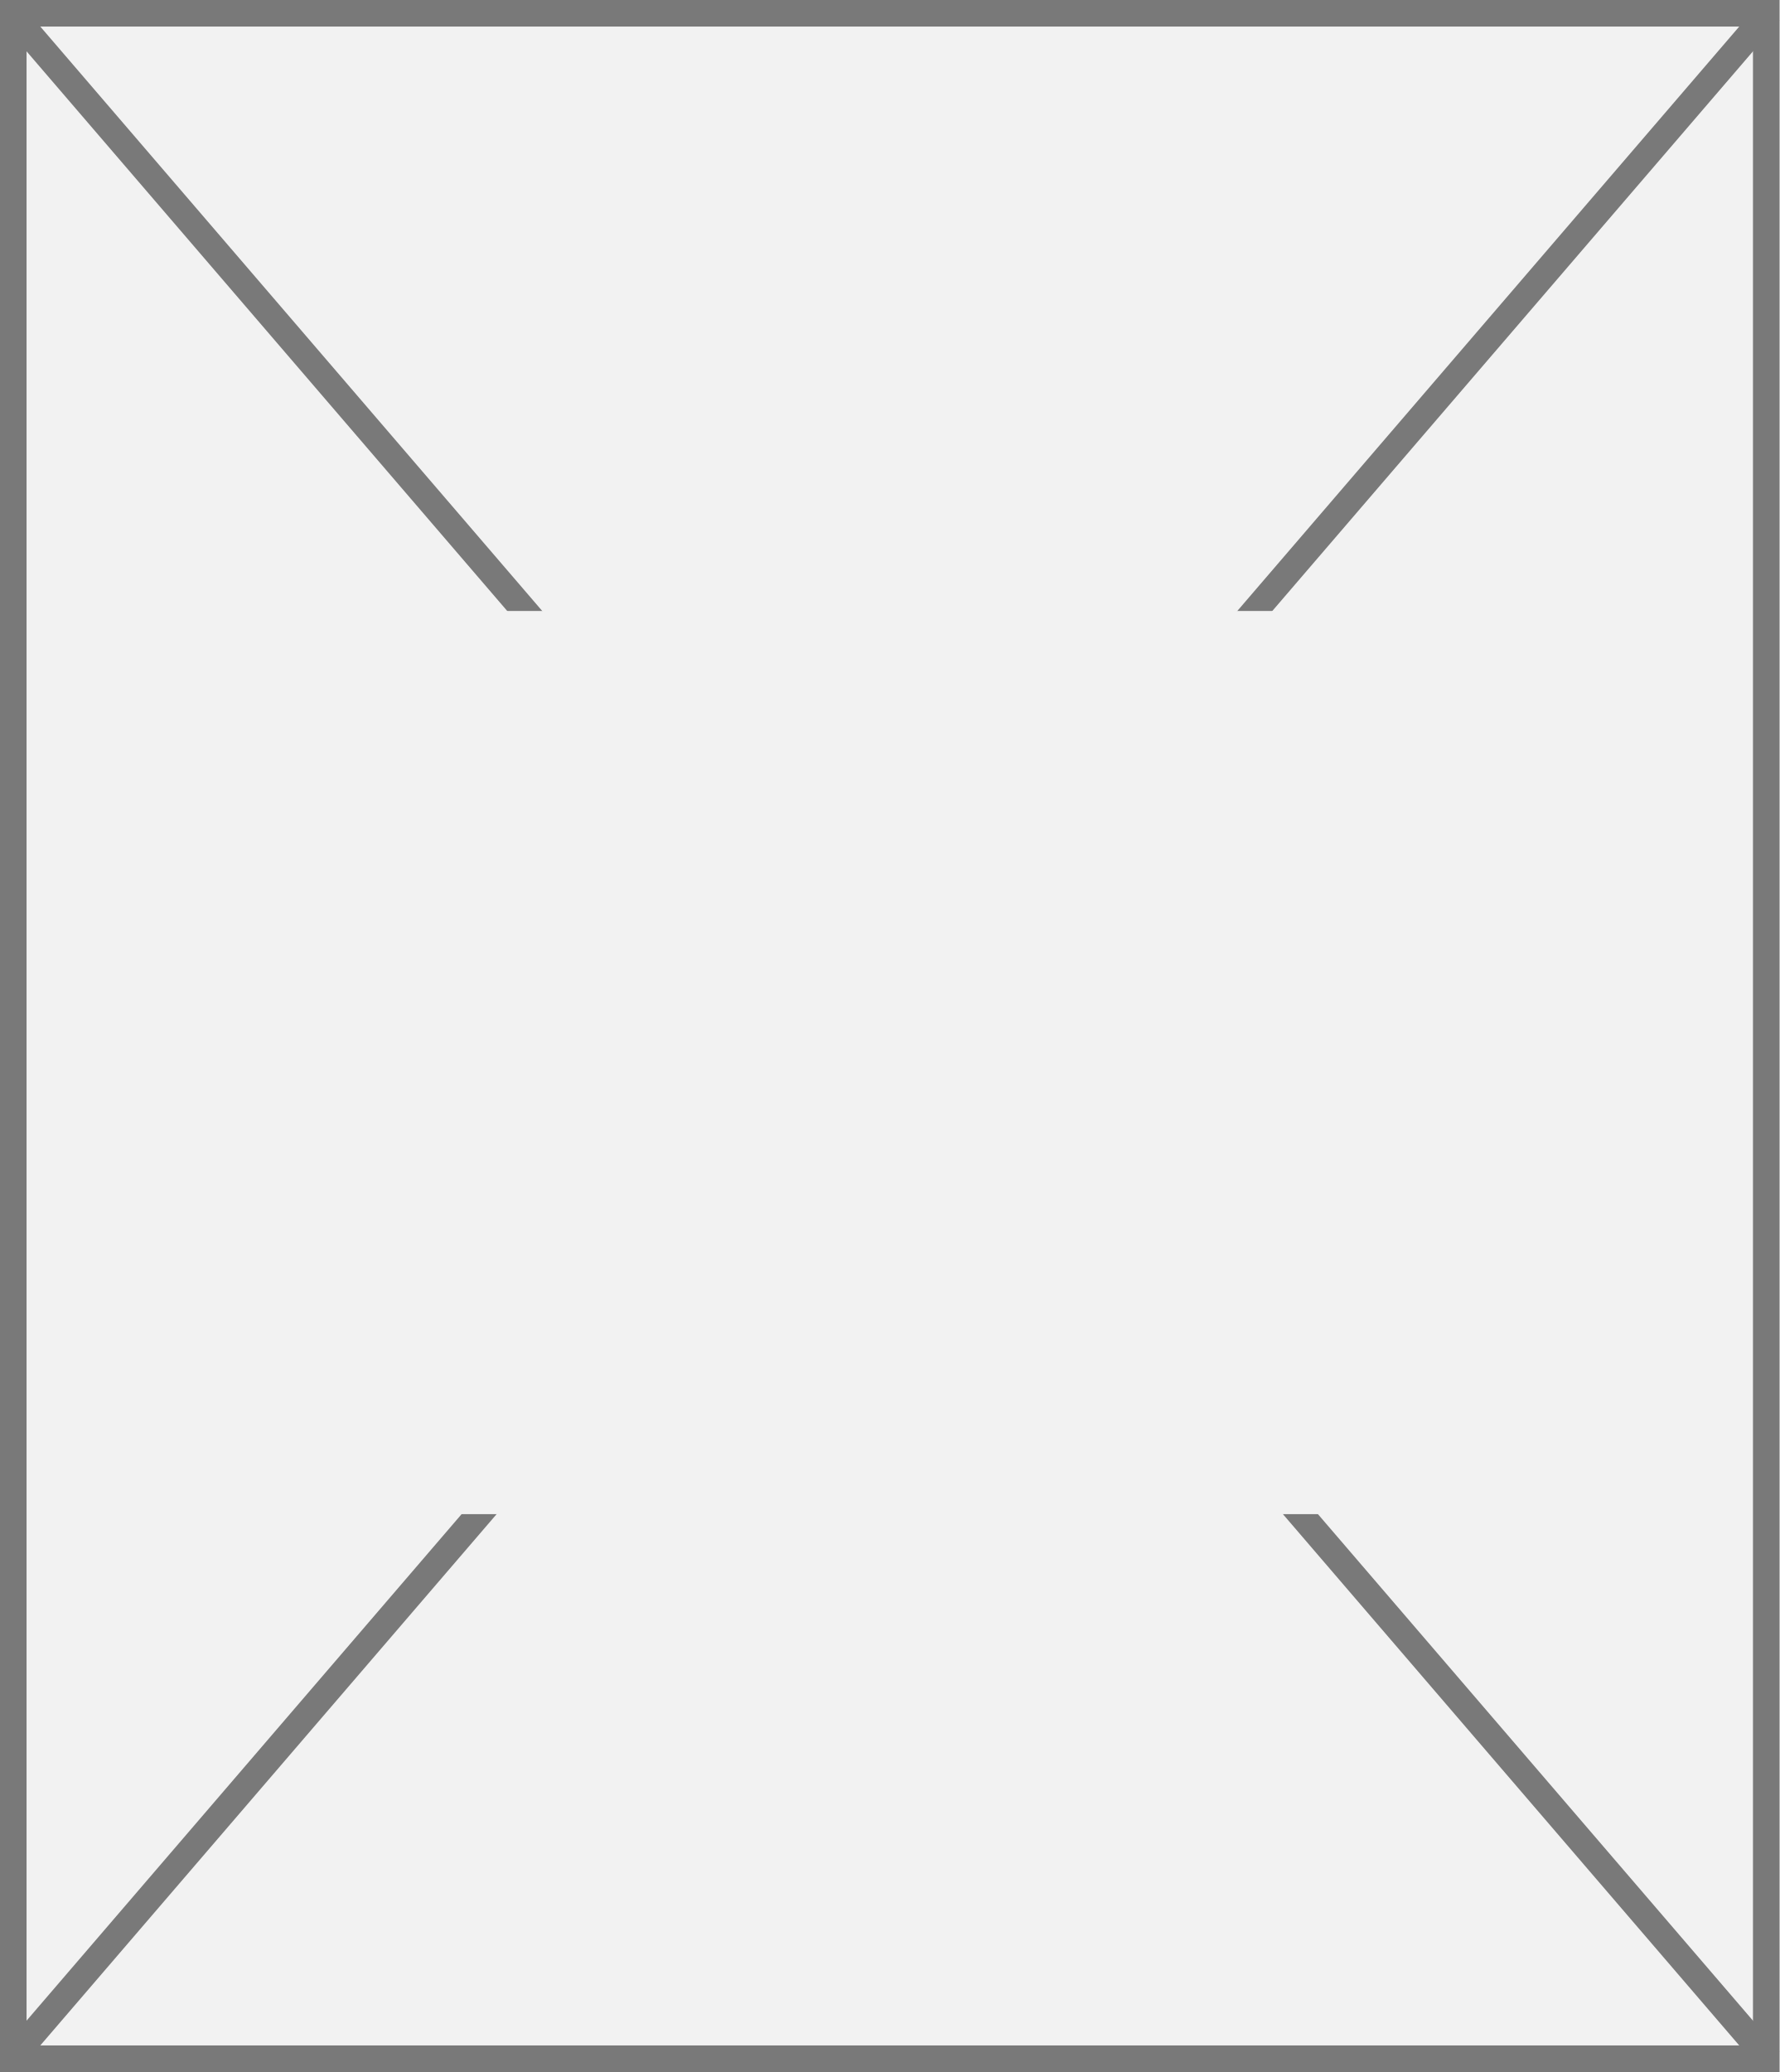
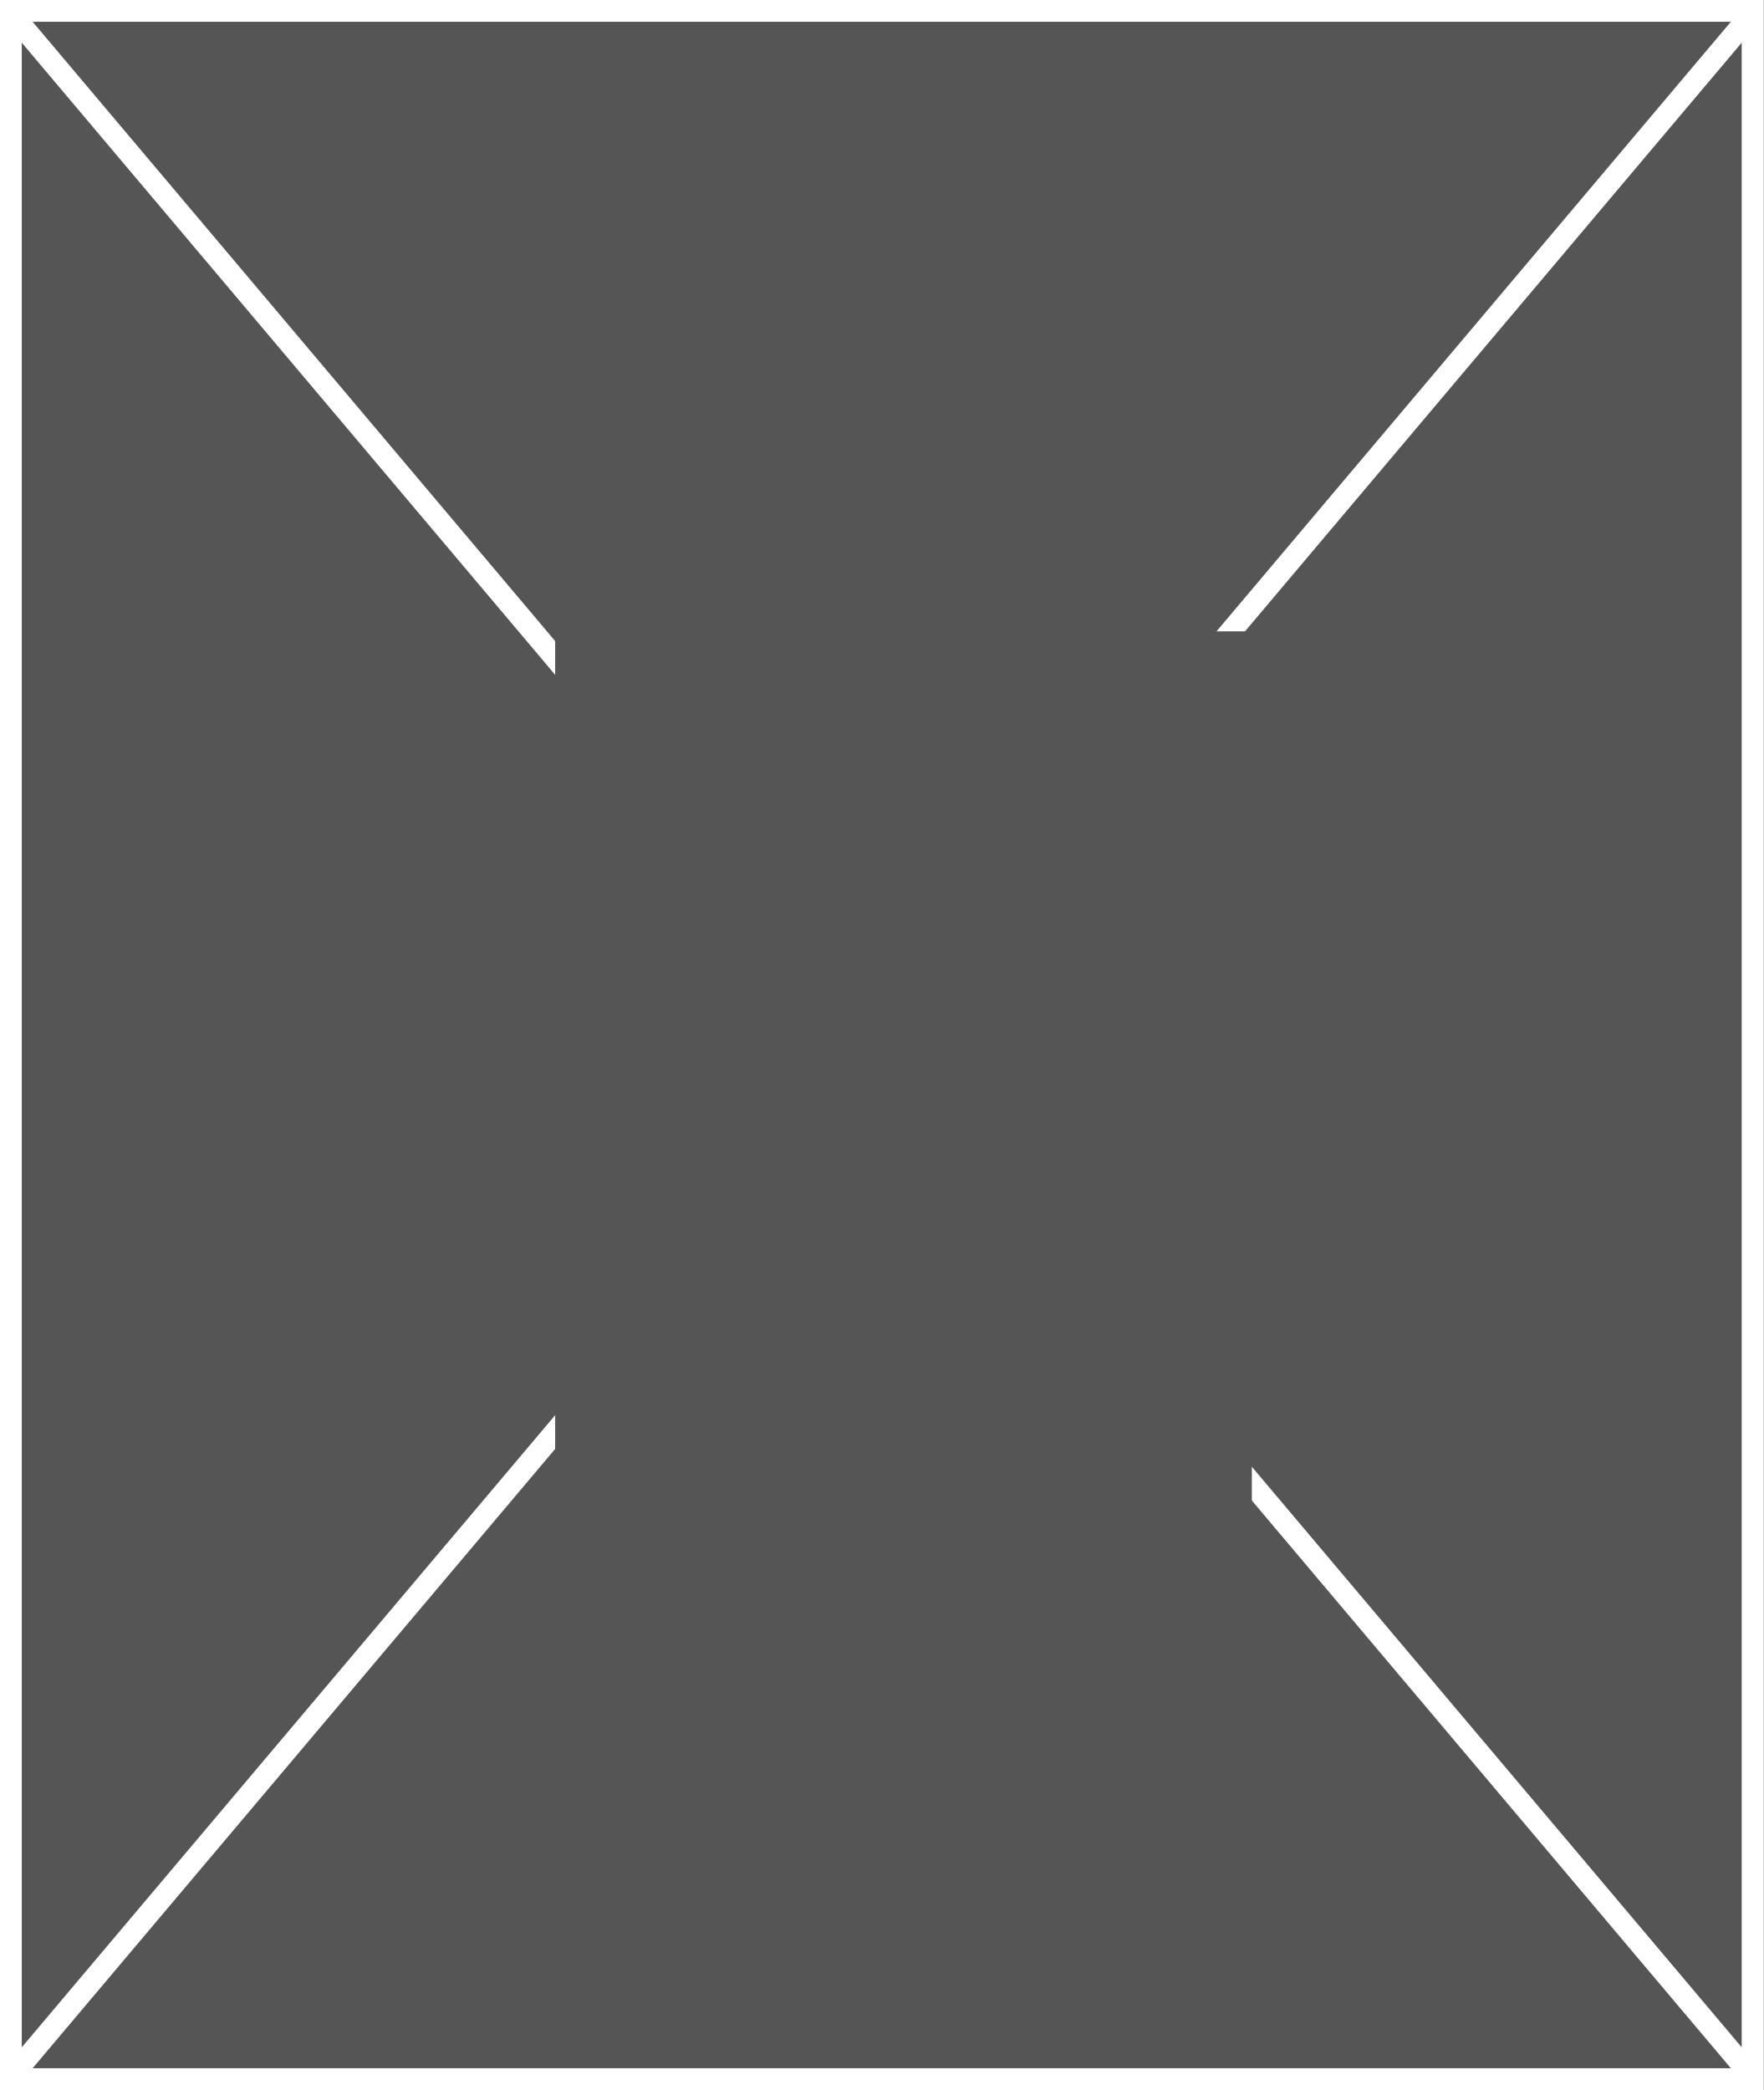
- <svg xmlns="http://www.w3.org/2000/svg" version="1.1" width="67px" height="78px">
+ <svg xmlns="http://www.w3.org/2000/svg" version="1.1" width="81px" height="96px">
  <defs>
    <pattern id="BGPattern" patternUnits="userSpaceOnUse" alignment="0 0" imageRepeat="None" />
-     <mask fill="white" id="Clip2560">
-       <path d="M 0 78  L 0 0  L 67 0  L 67 78  L 0 78  Z " fill-rule="evenodd" />
+     <mask fill="white" id="Clip818">
+       <path d="M 0 96  L 0 0  L 81 0  L 81 96  L 0 96  Z " fill-rule="evenodd" />
    </mask>
-     <mask fill="white" id="Clip2561">
-       <path d="M 1 23  L 68 23  L 68 57  L 1 57  Z M 0 0  L 67 0  L 67 78  L 0 78  Z " fill-rule="evenodd" />
+     <mask fill="white" id="Clip819">
+       <path d="M 25.5 29  L 57.5 29  L 57.5 69  L 25.5 69  Z M 0 0  L 81 0  L 81 96  L 0 96  Z " fill-rule="evenodd" />
    </mask>
  </defs>
-   <g transform="matrix(1 0 0 1 -380 0 )">
-     <path d="M 0 78  L 0 0  L 67 0  L 67 78  L 0 78  Z " fill-rule="nonzero" fill="rgba(242, 242, 242, 1)" stroke="none" transform="matrix(1 0 0 1 380 0 )" class="fill" />
-     <path d="M 0 78  L 0 0  L 67 0  L 67 78  L 0 78  Z " stroke-width="2" stroke-dasharray="0" stroke="rgba(121, 121, 121, 1)" fill="none" transform="matrix(1 0 0 1 380 0 )" class="stroke" mask="url(#Clip2560)" />
-     <path d="M 66.621 0.442  L 0.379 77.558  M 0.379 0.442  L 66.621 77.558  " stroke-width="1" stroke-dasharray="0" stroke="rgba(121, 121, 121, 1)" fill="none" transform="matrix(1 0 0 1 380 0 )" class="stroke" mask="url(#Clip2561)" />
+   <g transform="matrix(1 0 0 1 -1220 -957 )">
+     <path d="M 0 96  L 0 0  L 81 0  L 81 96  L 0 96  Z " fill-rule="nonzero" fill="rgba(85, 85, 85, 1)" stroke="none" transform="matrix(1 0 0 1 1220 957 )" class="fill" />
+     <path d="M 0 96  L 0 0  L 81 0  L 81 96  L 0 96  Z " stroke-width="2" stroke-dasharray="0" stroke="rgba(255, 255, 255, 1)" fill="none" transform="matrix(1 0 0 1 1220 957 )" class="stroke" mask="url(#Clip818)" />
+     <path d="M 80.618 0.453  L 0.382 95.547  M 0.382 0.453  L 80.618 95.547  " stroke-width="1" stroke-dasharray="0" stroke="rgba(255, 255, 255, 1)" fill="none" transform="matrix(1 0 0 1 1220 957 )" class="stroke" mask="url(#Clip819)" />
  </g>
</svg>
